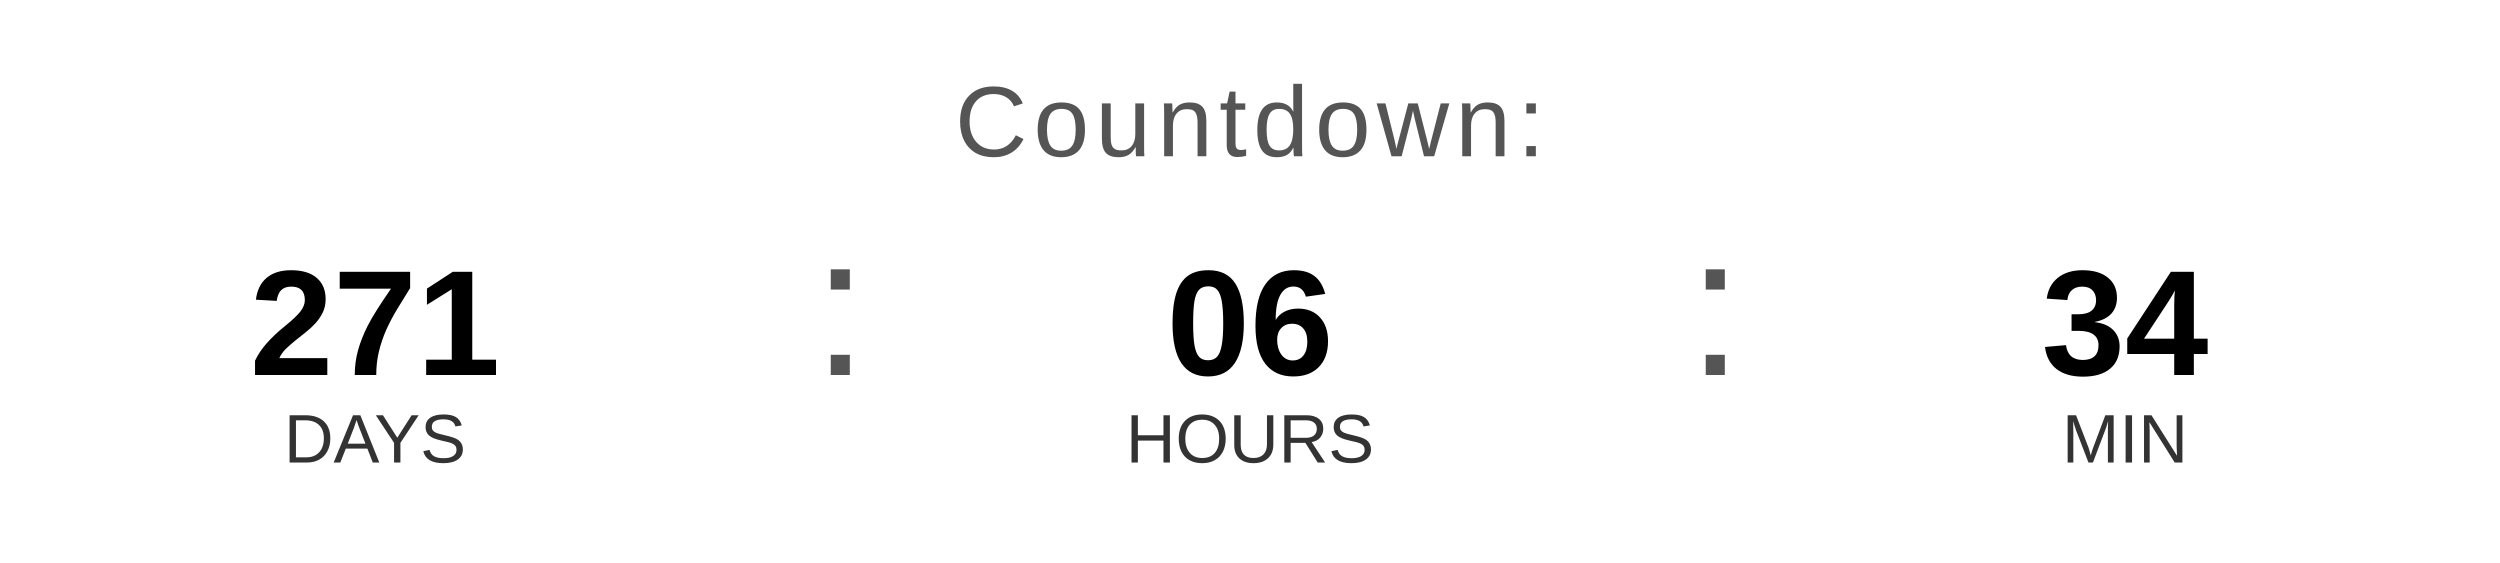
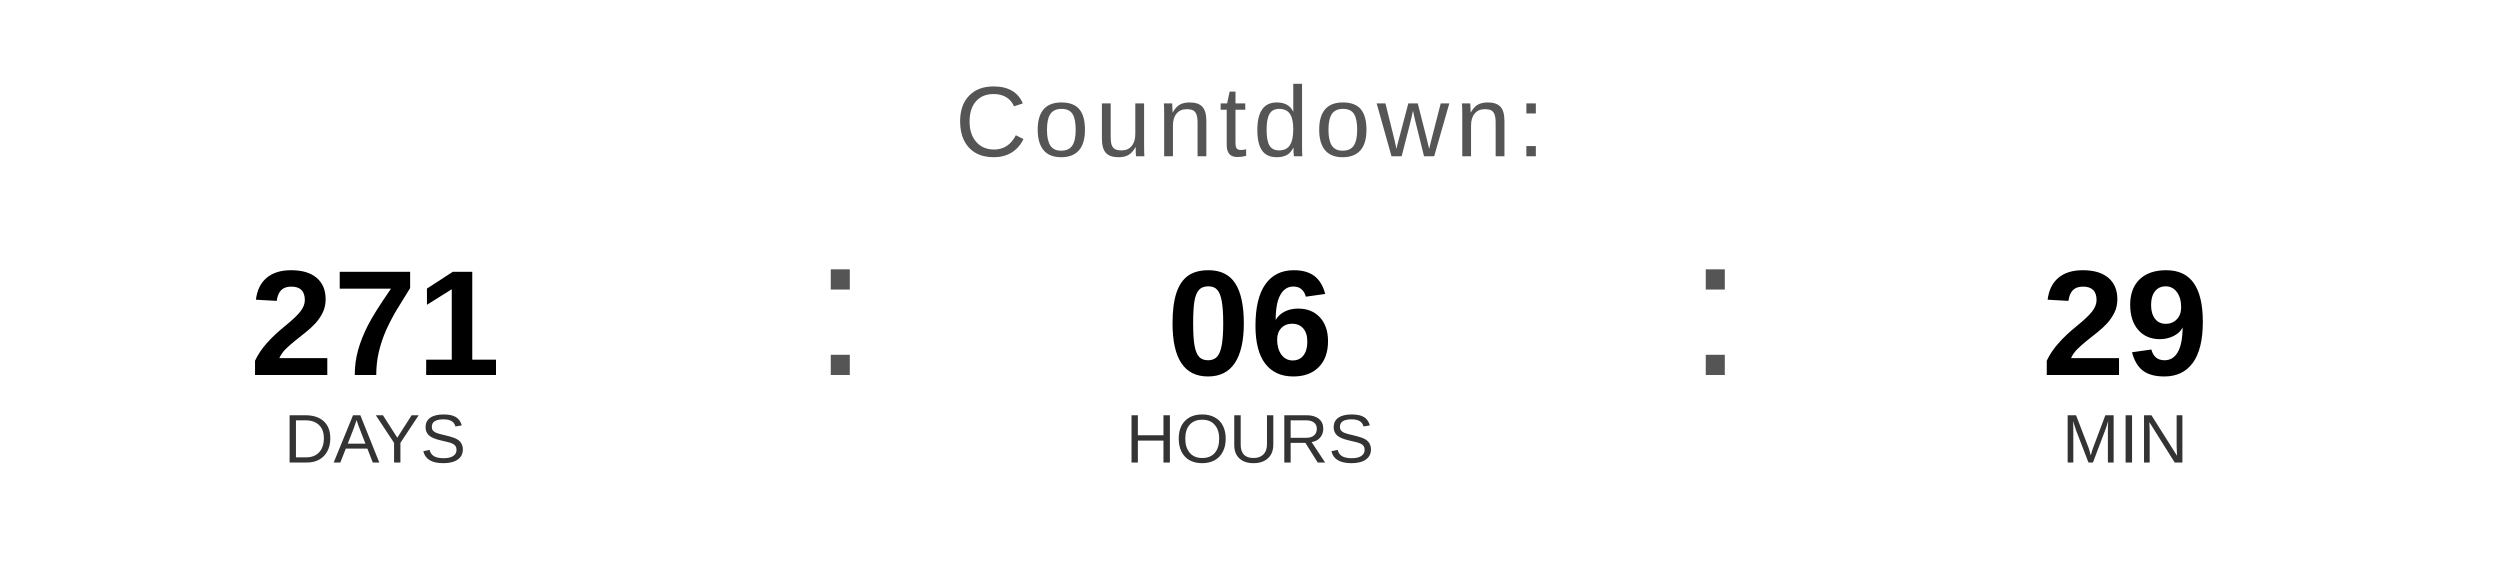
<svg xmlns="http://www.w3.org/2000/svg" width="400" height="90" viewBox="0 0 400 90">
  <text x="200" y="25" font-family="Arial, Helvetica, sans-serif" font-size="16" fill="#555555" text-anchor="middle" letter-spacing="1">
    Countdown:
  </text>
  <text x="60" y="60" font-family="Arial, Helvetica, sans-serif" font-size="24" font-weight="bold" fill="#000000" text-anchor="middle">271</text>
  <text x="60" y="74" font-family="Arial, Helvetica, sans-serif" font-size="11" fill="#333333" text-anchor="middle">DAYS</text>
  <text x="130" y="60" font-family="Arial, sans-serif" font-size="32" fill="#555555">:</text>
  <text x="200" y="60" font-family="Arial, Helvetica, sans-serif" font-size="24" font-weight="bold" fill="#000000" text-anchor="middle">06</text>
  <text x="200" y="74" font-family="Arial, Helvetica, sans-serif" font-size="11" fill="#333333" text-anchor="middle">HOURS</text>
  <text x="270" y="60" font-family="Arial, sans-serif" font-size="32" fill="#555555">:</text>
-   <text x="340" y="60" font-family="Arial, Helvetica, sans-serif" font-size="24" font-weight="bold" fill="#000000" text-anchor="middle">34</text>
+   <text x="340" y="60" font-family="Arial, Helvetica, sans-serif" font-size="24" font-weight="bold" fill="#000000" text-anchor="middle">29</text>
  <text x="340" y="74" font-family="Arial, Helvetica, sans-serif" font-size="11" fill="#333333" text-anchor="middle">MIN</text>
</svg>
